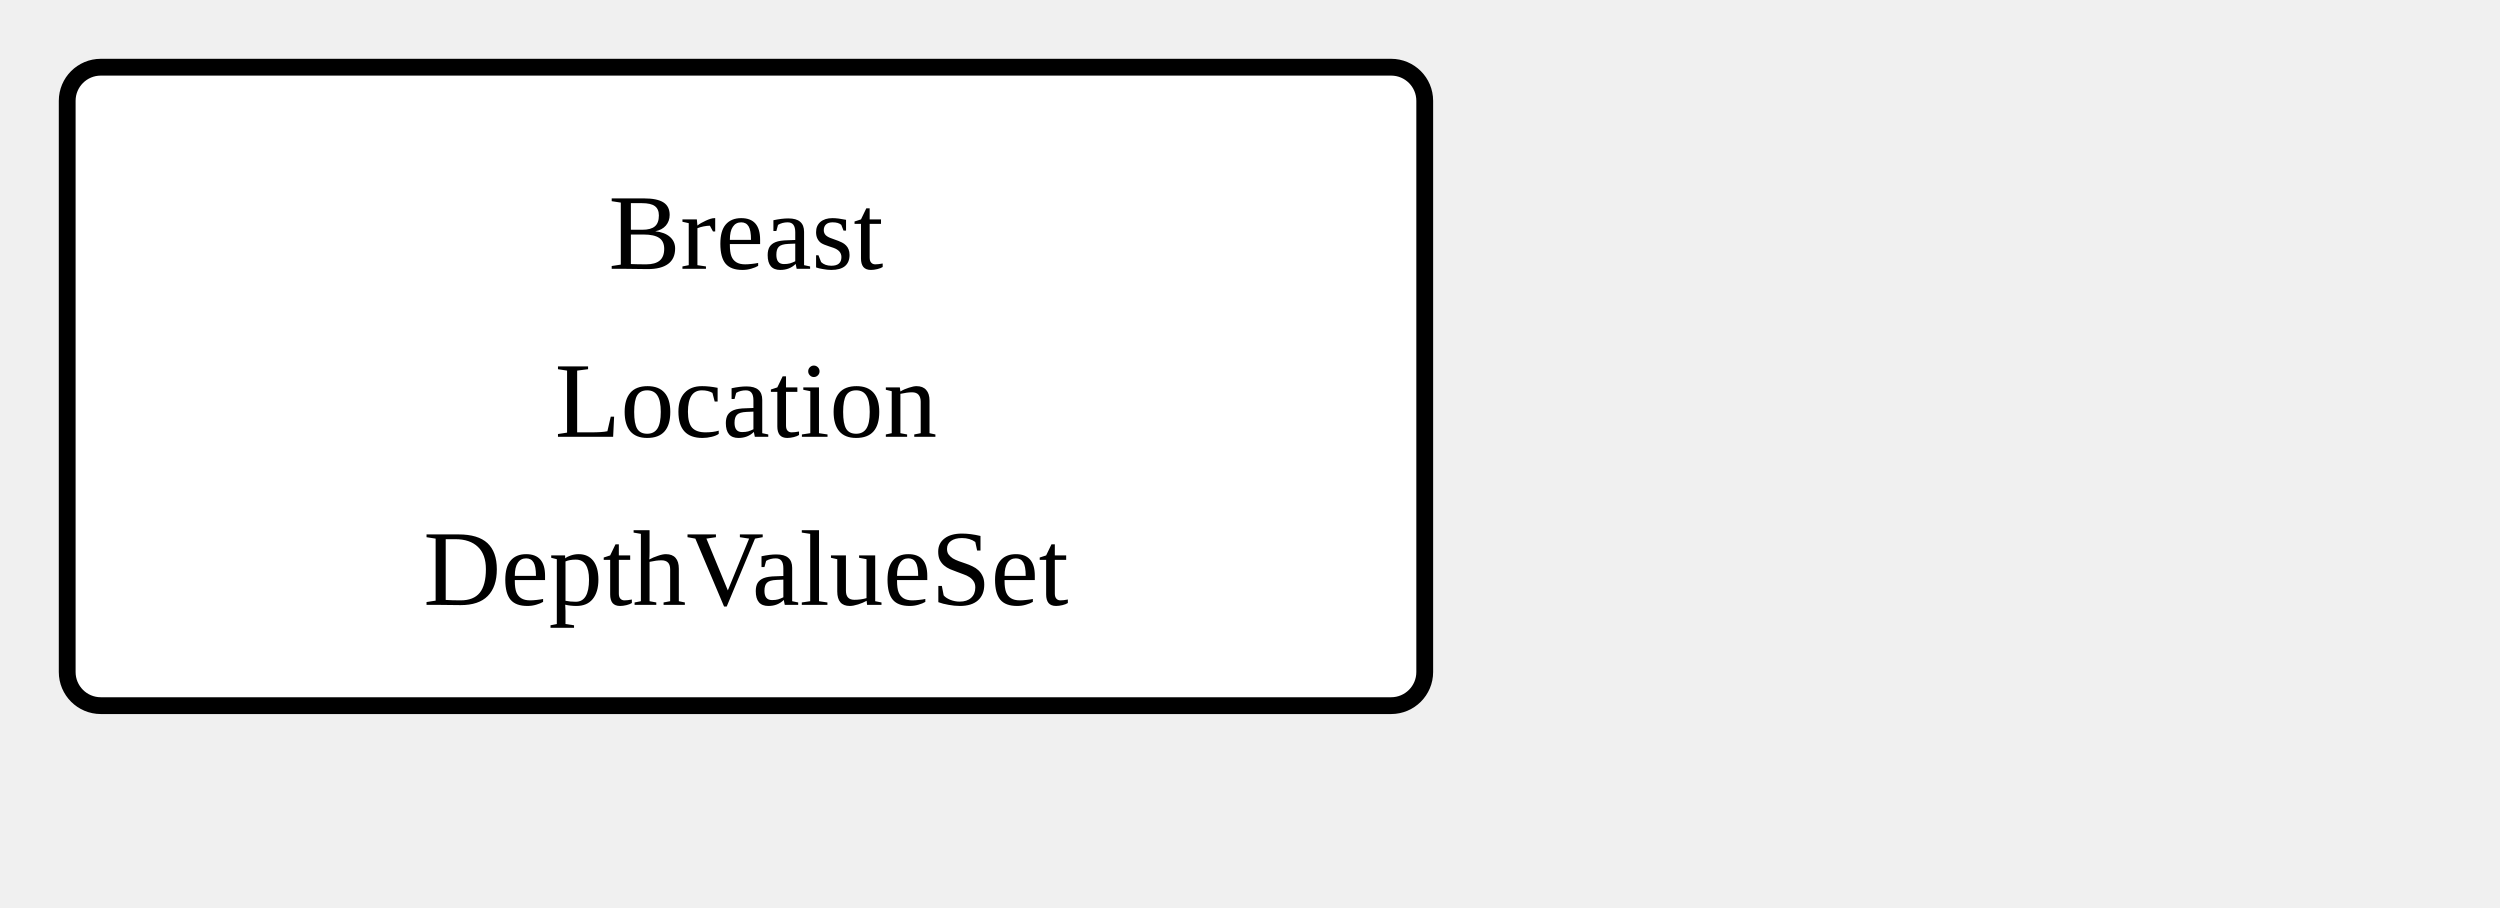
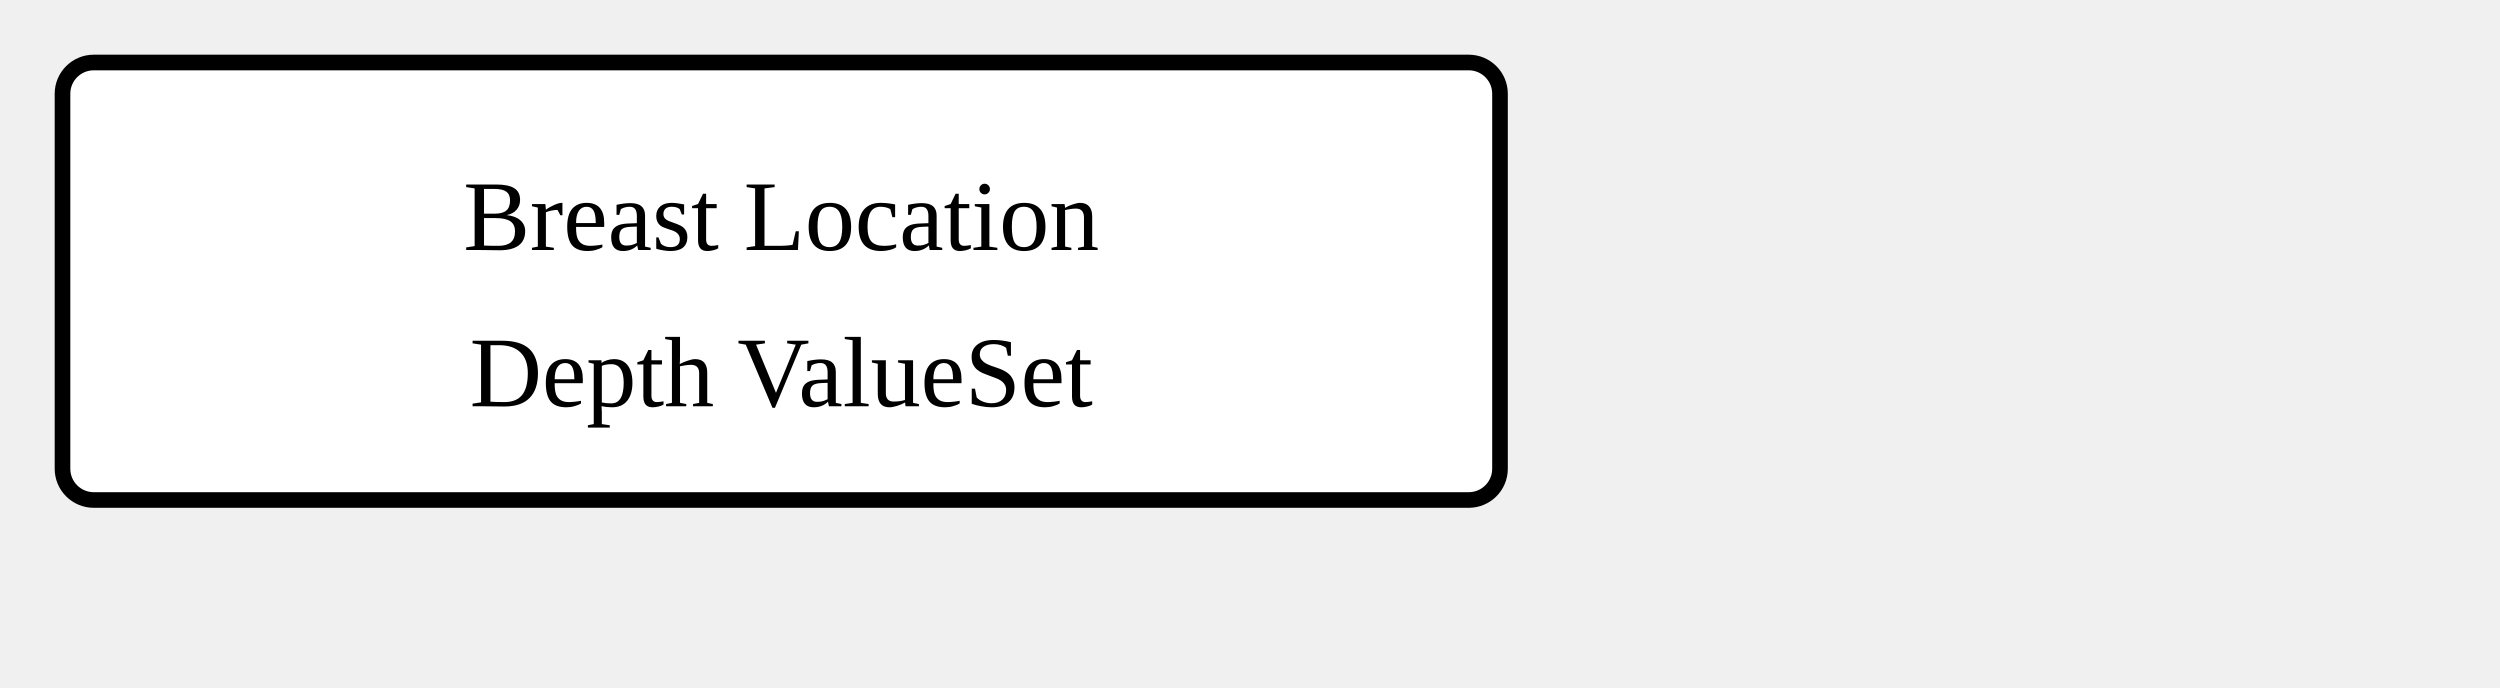
- <svg xmlns="http://www.w3.org/2000/svg" version="1.1" width="279" height="101.25">
+ <svg xmlns="http://www.w3.org/2000/svg" version="1.1" width="300" height="82.5">
  <defs>
    <marker id="arrowStart" markerWidth="3.75" markerHeight="3.75" markerUnits="px" refX="1.875" refY="1.875">
      <circle fill="Black" stroke-width="0" cx="1.875" cy="1.875" r="1.875" />
    </marker>
    <marker id="arrowEnd" markerWidth="7.5" markerHeight="7.5" markerUnits="px" refX="7.5" refY="3.75">
      <polygon fill="Black" stroke-width="0" points="0 0 7.5 3.75 0 7.5" />
    </marker>
  </defs>
  <g>
    <g transform="translate(7.5 7.5)">
-       <rect fill="White" stroke="Black" stroke-width="1.875" x="0" y="0" width="151.5" height="71.25" rx="3.75" ry="3.75" />
-       <text x="75.75" y="22.5" text-anchor="middle">Breast</text>
-       <text x="75.75" y="41.25" text-anchor="middle">Location</text>
-       <text x="75.75" y="60" text-anchor="middle">DepthValueSet</text>
+       <rect fill="White" stroke="Black" stroke-width="1.875" x="0" y="0" width="172.5" height="52.5" rx="3.75" ry="3.75" />
+       <text x="86.25" y="22.5" text-anchor="middle">Breast Location</text>
+       <text x="86.25" y="41.25" text-anchor="middle">Depth ValueSet</text>
    </g>
  </g>
</svg>
